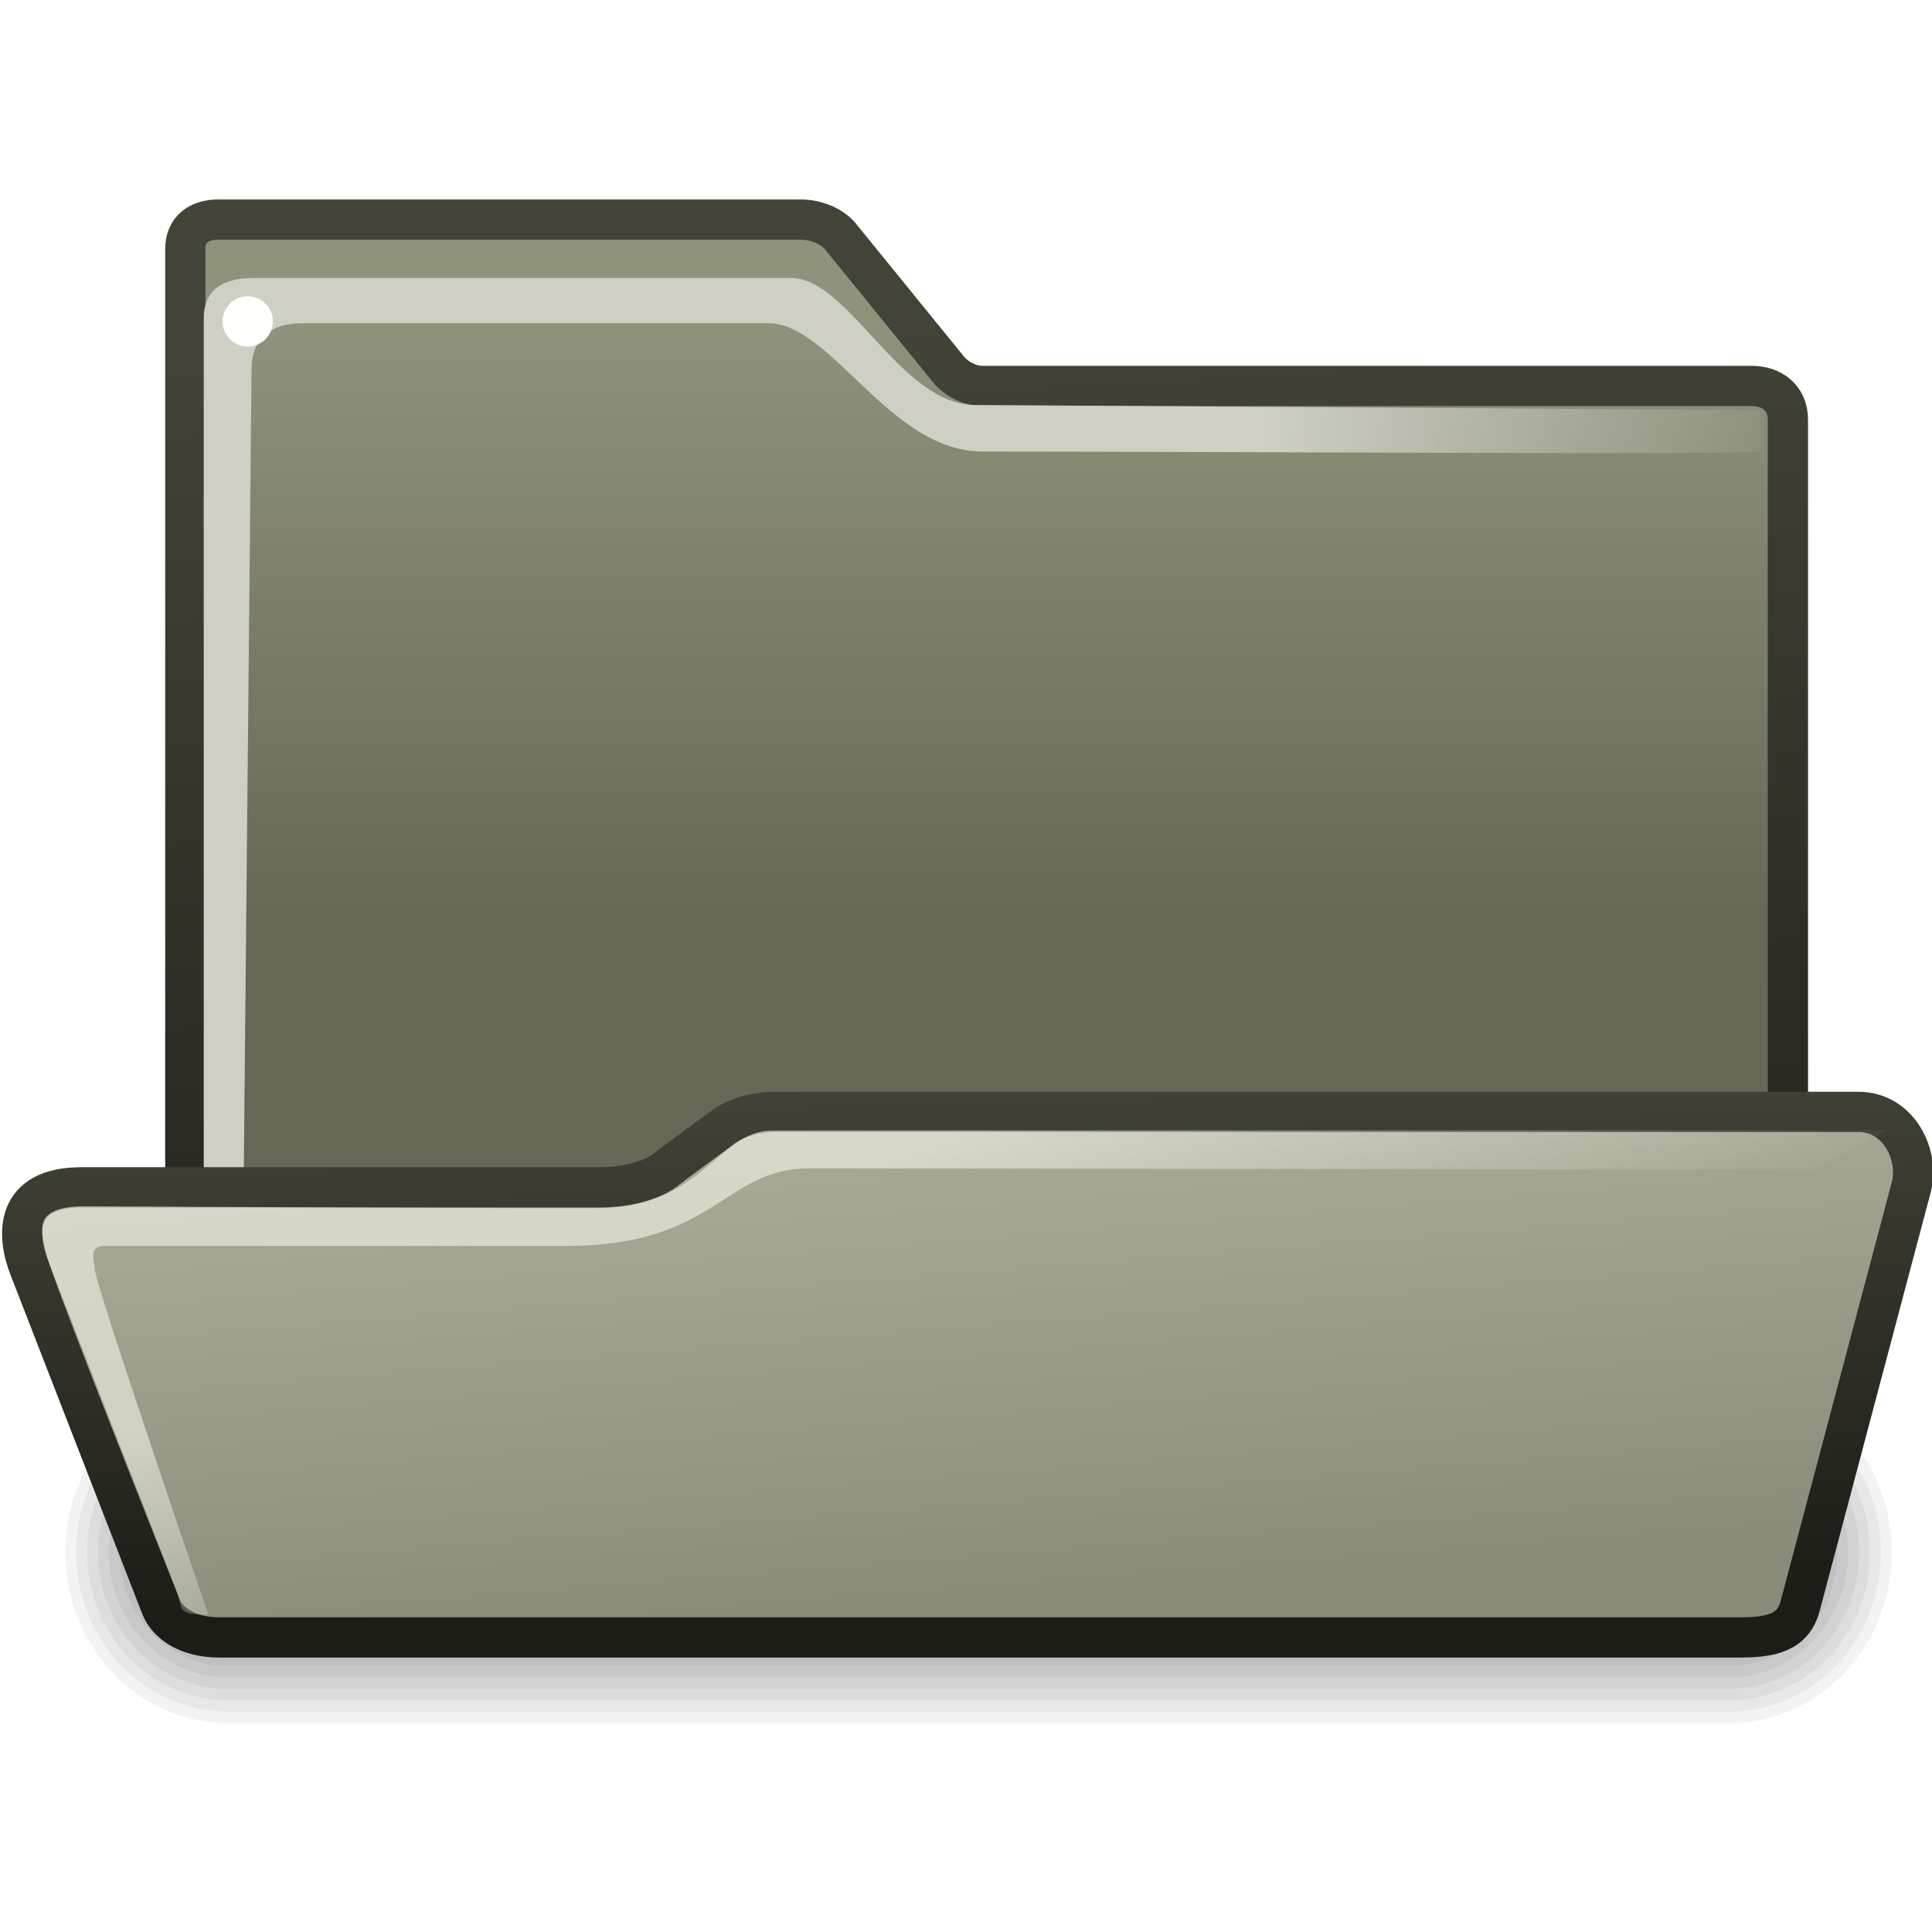
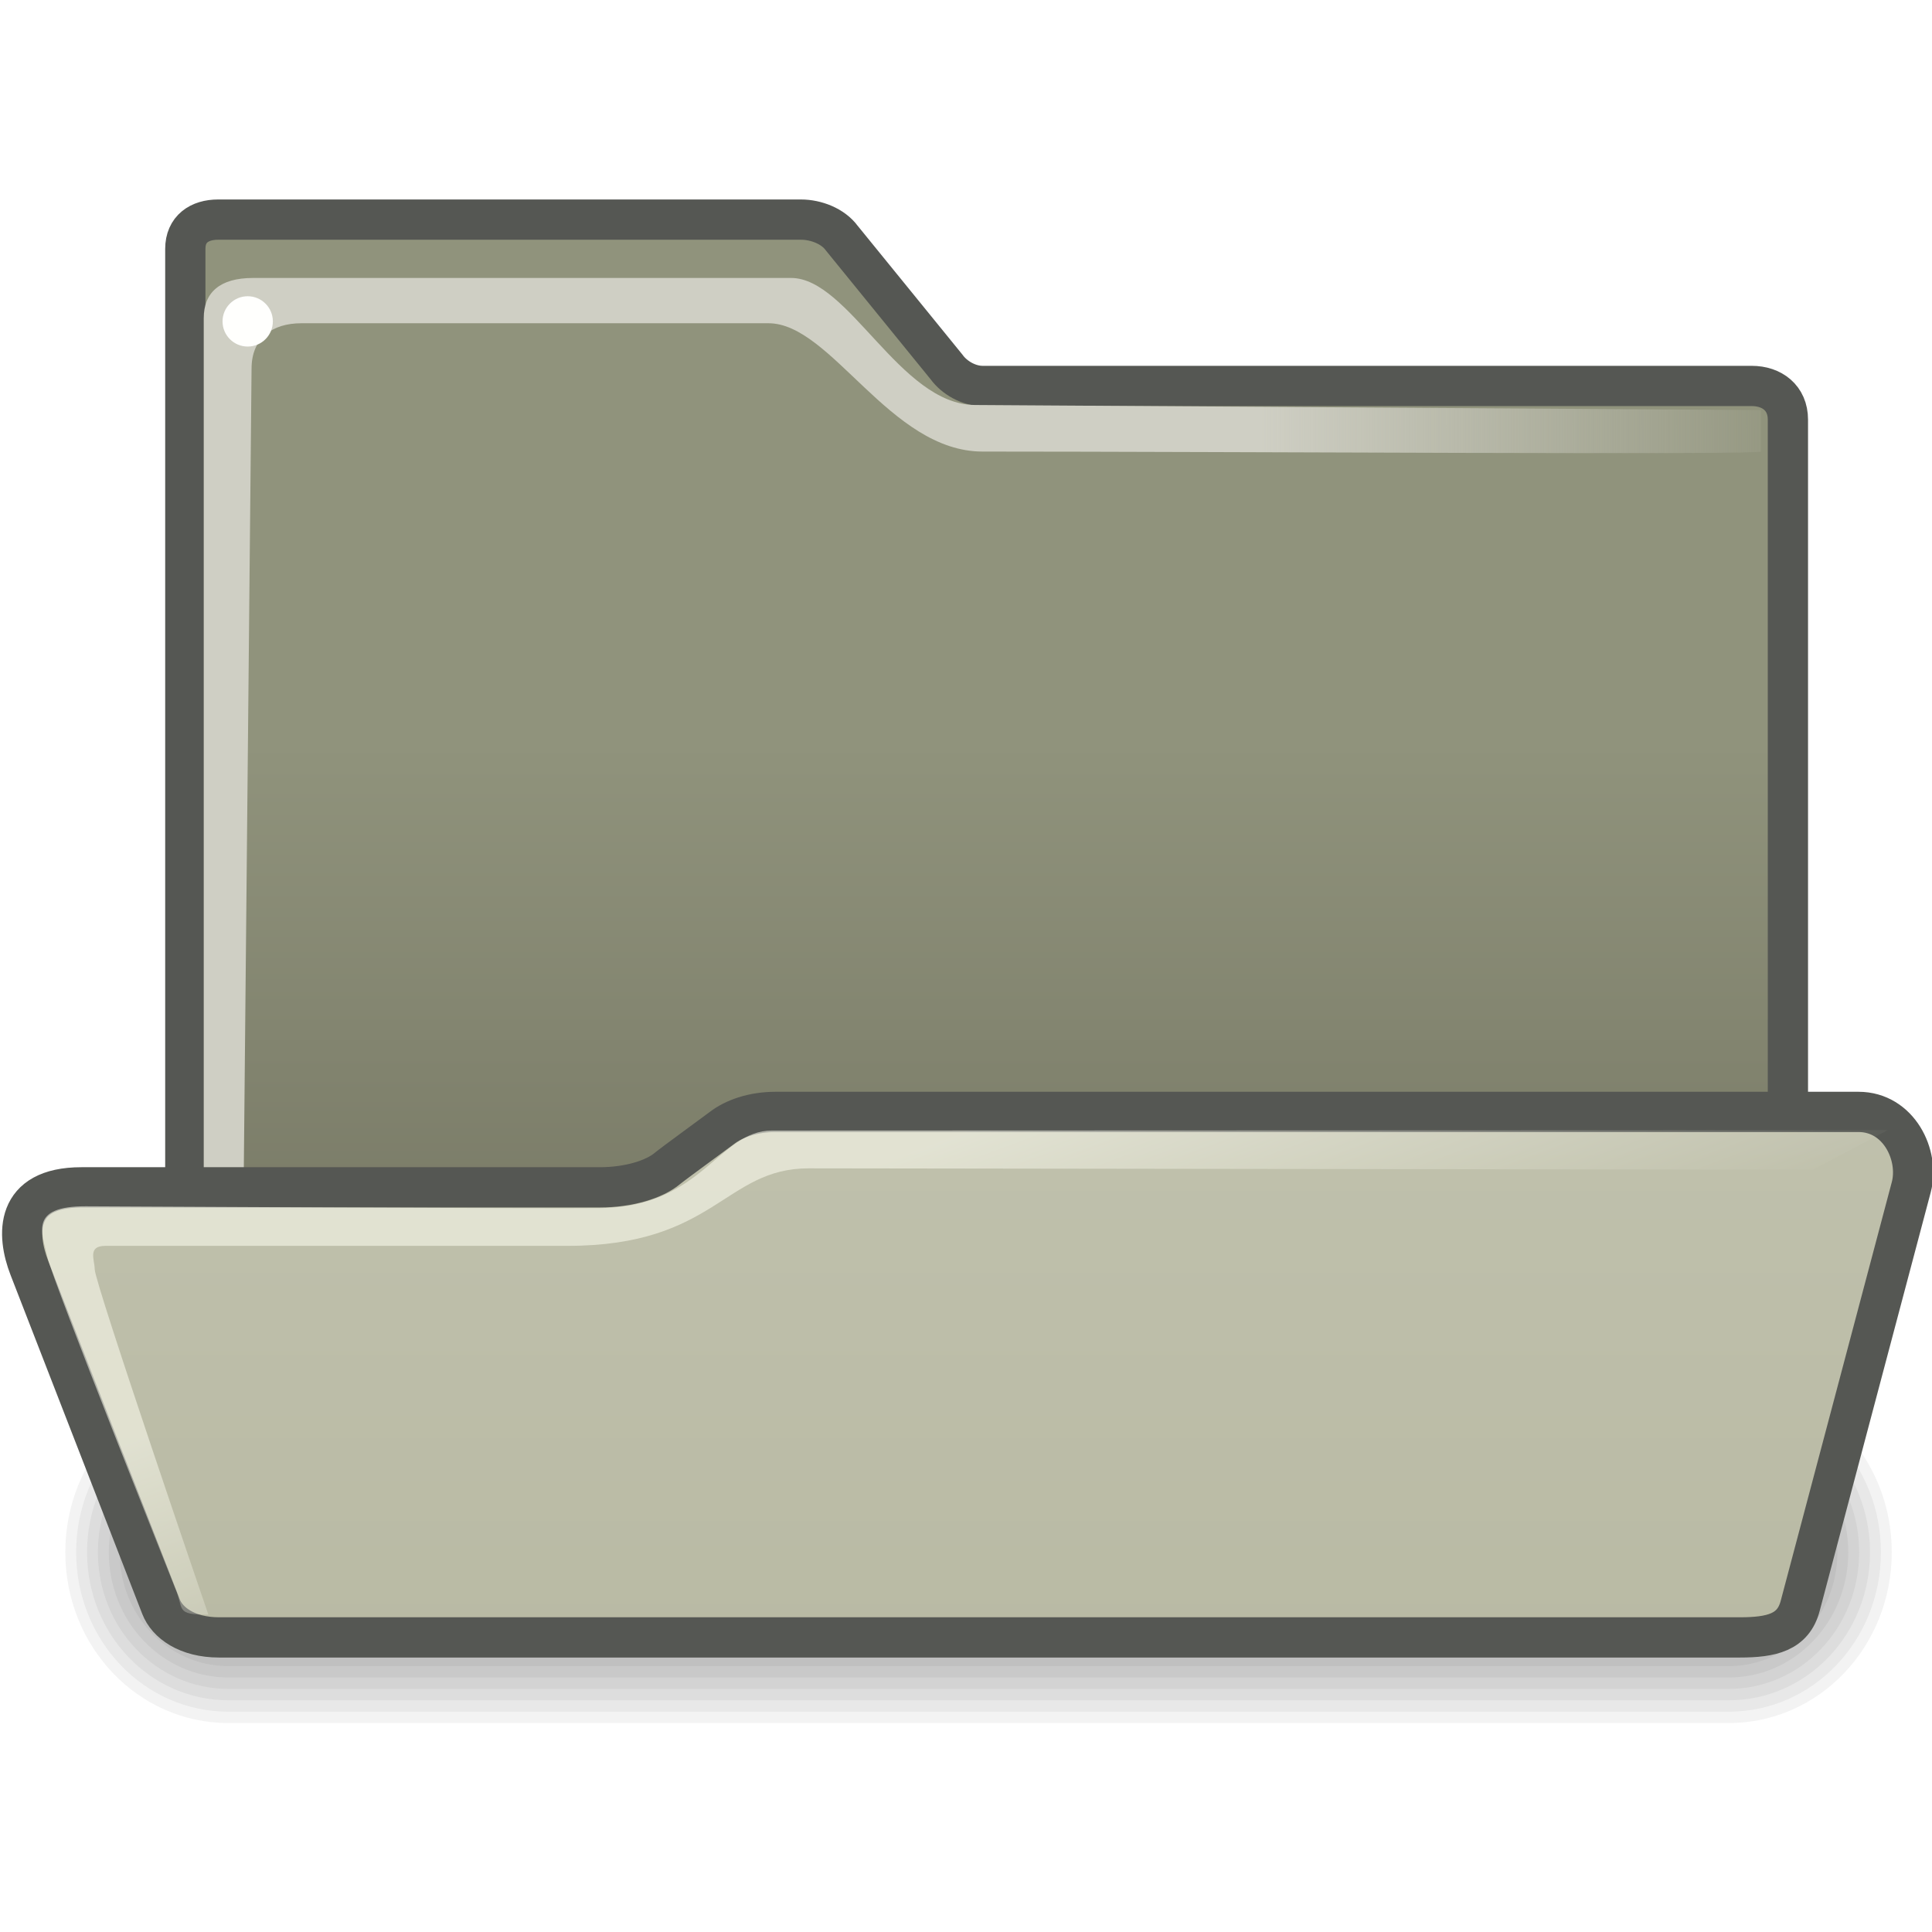
<svg xmlns="http://www.w3.org/2000/svg" xmlns:xlink="http://www.w3.org/1999/xlink" version="1.0" x="0" y="0" width="48px" height="48px" id="svg1">
  <defs id="defs3">
+     <linearGradient id="linearGradient4734">
+       <stop style="stop-color:#cccdbc;stop-opacity:1;" offset="0" id="stop4736" />
+       <stop style="stop-color:#b9baa4;stop-opacity:1;" offset="1" id="stop4738" />
+     </linearGradient>
+     <linearGradient xlink:href="#linearGradient4734" id="linearGradient4740" x1="24.588" y1="1.899" x2="24.588" y2="40.859" gradientUnits="userSpaceOnUse" />
    <linearGradient id="linearGradient465">
      <stop style="stop-color:#1d1d18;stop-opacity:1;" offset="0" id="stop466" />
      <stop style="stop-color:#434337;stop-opacity:1;" offset="1" id="stop467" />
    </linearGradient>
    <linearGradient id="linearGradient356">
      <stop style="stop-color:#fffff3;stop-opacity:0.545;" offset="0" id="stop357" />
      <stop style="stop-color:#fffff3;stop-opacity:0;" offset="1" id="stop358" />
    </linearGradient>
    <linearGradient id="linearGradient311">
      <stop style="stop-color:#cfcfc4;stop-opacity:1;" offset="0" id="stop312" />
      <stop style="stop-color:#cfcfc4;stop-opacity:1;" offset="0.327" id="stop335" />
      <stop style="stop-color:#cfcfc4;stop-opacity:0;" offset="1" id="stop313" />
    </linearGradient>
    <linearGradient id="linearGradient235">
      <stop style="stop-color:#676756;stop-opacity:1;" offset="0" id="stop236" />
      <stop style="stop-color:#90937c;stop-opacity:1;" offset="1" id="stop237" />
    </linearGradient>
    <linearGradient id="linearGradient874">
      <stop style="stop-color:#8b8b7a;stop-opacity:1;" offset="0" id="stop875" />
      <stop style="stop-color:#c5c7b0;stop-opacity:1;" offset="1" id="stop876" />
    </linearGradient>
-     <linearGradient xlink:href="#linearGradient235" id="linearGradient253" gradientTransform="scale(1.068312,0.936056)" x1="24.983" y1="24.503" x2="24.983" y2="8.374" gradientUnits="userSpaceOnUse" />
+     <linearGradient xlink:href="#linearGradient235" id="linearGradient253" gradientTransform="scale(1.068312,0.936056)" x1="24.983" y1="43.71" x2="24.983" y2="19.706" gradientUnits="userSpaceOnUse" />
    <linearGradient xlink:href="#linearGradient311" id="linearGradient320" gradientUnits="userSpaceOnUse" gradientTransform="scale(0.750458,1.33252)" x1="32.828" y1="7.921" x2="60.071" y2="7.868" />
-     <linearGradient xlink:href="#linearGradient465" id="linearGradient472" gradientTransform="scale(1.065397,0.938617)" x1="26.612" y1="39.441" x2="24.633" y2="8.154" gradientUnits="userSpaceOnUse" />
    <linearGradient xlink:href="#linearGradient356" id="linearGradient2892" gradientUnits="userSpaceOnUse" gradientTransform="matrix(0.806859,0,0,0.67071,-0.104854,18.69867)" x1="24.71" y1="16.33" x2="29.842" y2="27.76" />
-     <linearGradient xlink:href="#linearGradient874" id="linearGradient2895" gradientUnits="userSpaceOnUse" gradientTransform="matrix(1.2401,0,0,0.42771,0,19.24981)" x1="20.168" y1="48.165" x2="8.507" y2="-2.465" />
-     <linearGradient xlink:href="#linearGradient465" id="linearGradient2897" gradientUnits="userSpaceOnUse" gradientTransform="matrix(1.184955,0,0,0.447615,-5.178e-2,19.25834)" x1="25.178" y1="45.586" x2="23.405" y2="16.046" />
  </defs>
  <g id="layer1" style="display:inline" />
  <g id="layer2" style="display:inline">
    <g transform="matrix(0.216083,0,0,0.226386,-1.393233,-2.889517)" id="g1197">
      <path d="M 32.707,164.36 C 22.319,164.36 13.957,172.723 13.957,183.11 C 13.957,193.498 22.319,201.86 32.707,201.86 L 205.207,201.86 C 215.594,201.86 223.957,193.498 223.957,183.11 C 223.957,172.723 215.594,164.36 205.207,164.36 L 32.707,164.36 z " style="opacity:0.048;fill-rule:evenodd;stroke-width:3pt" id="path1196" />
      <path d="M 32.707,165.61 C 23.012,165.61 15.207,173.415 15.207,183.11 C 15.207,192.805 23.012,200.61 32.707,200.61 L 205.207,200.61 C 214.902,200.61 222.707,192.805 222.707,183.11 C 222.707,173.415 214.902,165.61 205.207,165.61 L 32.707,165.61 z " style="opacity:0.048;fill-rule:evenodd;stroke-width:3pt" id="path1195" />
      <path d="M 32.707,166.86 C 23.704,166.86 16.457,174.108 16.457,183.11 C 16.457,192.113 23.704,199.36 32.707,199.36 L 205.207,199.36 C 214.209,199.36 221.457,192.113 221.457,183.11 C 221.457,174.108 214.209,166.86 205.207,166.86 L 32.707,166.86 z " style="opacity:0.048;fill-rule:evenodd;stroke-width:3pt" id="path1194" />
      <path d="M 32.707,168.11 C 24.397,168.11 17.707,174.8 17.707,183.11 C 17.707,191.42 24.397,198.11 32.707,198.11 L 205.207,198.11 C 213.517,198.11 220.207,191.42 220.207,183.11 C 220.207,174.8 213.517,168.11 205.207,168.11 L 32.707,168.11 z " style="opacity:0.048;fill-rule:evenodd;stroke-width:3pt" id="path1193" />
      <path d="M 32.708,169.36 C 25.09,169.36 18.958,175.493 18.958,183.11 C 18.958,190.728 25.09,196.86 32.708,196.86 L 205.206,196.86 C 212.824,196.86 218.956,190.728 218.956,183.11 C 218.956,175.493 212.824,169.36 205.206,169.36 L 32.708,169.36 z " style="opacity:0.048;fill-rule:evenodd;stroke-width:3pt" id="path1192" />
      <path d="M 32.707,170.61 C 25.782,170.61 20.207,176.185 20.207,183.11 C 20.207,190.035 25.782,195.61 32.707,195.61 L 205.207,195.61 C 212.132,195.61 217.707,190.035 217.707,183.11 C 217.707,176.185 212.132,170.61 205.207,170.61 L 32.707,170.61 z " style="opacity:0.048;fill-rule:evenodd;stroke-width:3pt" id="path1191" />
      <path d="M 32.707,171.86 C 26.474,171.86 21.457,176.878 21.457,183.11 C 21.457,189.343 26.474,194.36 32.707,194.36 L 205.207,194.36 C 211.439,194.36 216.457,189.343 216.457,183.11 C 216.457,176.878 211.439,171.86 205.207,171.86 L 32.707,171.86 z " style="opacity:0.048;fill-rule:evenodd;stroke-width:3pt" id="path1190" />
      <path d="M 32.707,173.11 C 27.167,173.11 22.707,177.57 22.707,183.11 C 22.707,188.65 27.167,193.11 32.707,193.11 L 205.207,193.11 C 210.747,193.11 215.207,188.65 215.207,183.11 C 215.207,177.57 210.747,173.11 205.207,173.11 L 32.707,173.11 z " style="opacity:0.048;fill-rule:evenodd;stroke-width:3pt" id="path1189" />
    </g>
-     <path d="M 5.419,5.456 C 4.954,5.456 4.604,5.691 4.604,6.183 L 4.604,39.204 C 4.604,39.931 5.091,40.415 5.753,40.415 L 43.49,40.415 C 44.155,40.415 44.42,39.963 44.42,39.329 L 44.42,10.426 C 44.42,9.883 44.02,9.589 43.521,9.589 L 24.411,9.589 C 24.074,9.589 23.715,9.391 23.517,9.118 L 20.915,5.918 C 20.697,5.618 20.273,5.456 19.901,5.456 L 5.419,5.456 z " style="fill:url(#linearGradient253);fill-opacity:1;fill-rule:evenodd;stroke:url(#linearGradient472);stroke-width:1;stroke-miterlimit:4;stroke-opacity:1" id="path895" />
+     <path d="M 5.419,5.456 C 4.954,5.456 4.604,5.691 4.604,6.183 L 4.604,39.204 C 4.604,39.931 5.091,40.415 5.753,40.415 L 43.49,40.415 C 44.155,40.415 44.42,39.963 44.42,39.329 L 44.42,10.426 C 44.42,9.883 44.02,9.589 43.521,9.589 L 24.411,9.589 C 24.074,9.589 23.715,9.391 23.517,9.118 L 20.915,5.918 C 20.697,5.618 20.273,5.456 19.901,5.456 L 5.419,5.456 z " style="fill:url(#linearGradient253);fill-opacity:1;fill-rule:evenodd;stroke:#555753;stroke-width:1;stroke-miterlimit:4;stroke-opacity:1;opacity:1;color:#000000;stroke-linecap:butt;stroke-linejoin:miter;marker:none;marker-start:none;marker-mid:none;marker-end:none;stroke-dasharray:none;stroke-dashoffset:0;visibility:visible;display:inline;overflow:visible" id="path895" />
    <g id="g891" transform="matrix(0.186703,0,0,0.186703,-21.1073,57.62299)" />
    <path style="color:#000000;fill:url(#linearGradient320);fill-opacity:1;fill-rule:evenodd;stroke:none;stroke-width:0.25pt;stroke-linecap:butt;stroke-linejoin:miter;stroke-miterlimit:4;stroke-dashoffset:0;stroke-opacity:1;marker:none;marker-start:none;marker-mid:none;marker-end:none;visibility:visible;display:inline;overflow:visible" d="M 5.062,7.906 L 5.062,36.156 L 6.031,31.781 L 6.25,9.156 C 6.25,8.406 6.761,8.031 7.487,8.031 L 19.094,8.031 C 20.655,8.031 22.109,11.219 24.411,11.219 C 30.383,11.219 43.75,11.306 43.75,11.219 L 43.75,10.188 L 24.219,10.062 C 22.363,10.051 21.088,6.906 19.656,6.906 L 6.284,6.906 C 5.469,6.906 5.062,7.26 5.062,7.906 z " id="path315" />
-     <path style="color:#000000;fill:url(#linearGradient2895);fill-opacity:1;fill-rule:evenodd;stroke:url(#linearGradient2897);stroke-width:1;stroke-linecap:butt;stroke-linejoin:round;marker:none;marker-start:none;marker-mid:none;marker-end:none;stroke-miterlimit:4;stroke-dashoffset:0;stroke-opacity:1;visibility:visible;display:inline;overflow:visible" d="M 2.024,29.499 L 14.898,29.499 C 15.637,29.499 16.261,29.297 16.579,29.032 C 16.715,28.918 17.842,28.097 17.931,28.028 C 18.229,27.797 18.701,27.625 19.268,27.625 L 46.174,27.625 C 47.177,27.625 47.695,28.703 47.485,29.495 L 44.725,39.899 C 44.552,40.555 44.019,40.681 43.219,40.681 L 5.443,40.681 C 4.644,40.681 4.155,40.316 4,39.916 L 0.729,31.498 C 0.411,30.682 0.351,29.499 2.024,29.499 z " id="rect337" />
+     <path style="color:#000000;fill:url(#linearGradient4740);fill-opacity:1;fill-rule:evenodd;stroke:#555753;stroke-width:1;stroke-linecap:butt;stroke-linejoin:round;marker:none;marker-start:none;marker-mid:none;marker-end:none;stroke-miterlimit:4;stroke-dashoffset:0;stroke-opacity:1;visibility:visible;display:inline;overflow:visible;opacity:1;stroke-dasharray:none" d="M 2.024,29.499 L 14.898,29.499 C 15.637,29.499 16.261,29.297 16.579,29.032 C 16.715,28.918 17.842,28.097 17.931,28.028 C 18.229,27.797 18.701,27.625 19.268,27.625 L 46.174,27.625 C 47.177,27.625 47.695,28.703 47.485,29.495 L 44.725,39.899 C 44.552,40.555 44.019,40.681 43.219,40.681 L 5.443,40.681 C 4.644,40.681 4.155,40.316 4,39.916 L 0.729,31.498 C 0.411,30.682 0.351,29.499 2.024,29.499 z " id="rect337" />
    <path style="color:#000000;fill:url(#linearGradient2892);fill-opacity:1;fill-rule:evenodd;stroke:none;stroke-width:0.25pt;stroke-linecap:butt;stroke-linejoin:miter;marker:none;marker-start:none;marker-mid:none;marker-end:none;stroke-miterlimit:4;stroke-dashoffset:0;stroke-opacity:1;visibility:visible;display:inline;overflow:visible" d="M 19.18,28.088 C 17.854,28.088 17.458,29.975 14.938,30.014 C 13.688,30.033 2.631,29.969 2.131,29.969 C 0.719,29.969 1.042,30.616 1.176,31.226 C 1.309,31.829 4.341,39.433 4.341,39.433 C 4.591,39.985 4.323,40.116 5.177,40.116 C 5.177,40.116 2.353,31.873 2.353,31.535 C 2.353,31.305 2.166,30.953 2.617,30.953 C 3.117,30.953 12.848,30.953 14.098,30.953 C 17.776,30.953 17.994,29.027 20.093,29.027 C 21.31,29.027 45.044,29.061 45.044,29.061 L 46.9,28.078 C 46.9,28.078 20.463,28.088 19.18,28.088 z " id="path349" />
    <rect style="color:#000000;fill:#fffffd;fill-opacity:1;fill-rule:evenodd;stroke:none;stroke-width:0.25pt;stroke-linecap:butt;stroke-linejoin:miter;stroke-miterlimit:4;stroke-dashoffset:0;stroke-opacity:1;marker:none;marker-start:none;marker-mid:none;marker-end:none;visibility:visible;display:inline;overflow:visible" id="rect459" width="1.25" height="1.25" x="5.529" y="7.36" rx="1.443" ry="1.25" />
  </g>
</svg>
